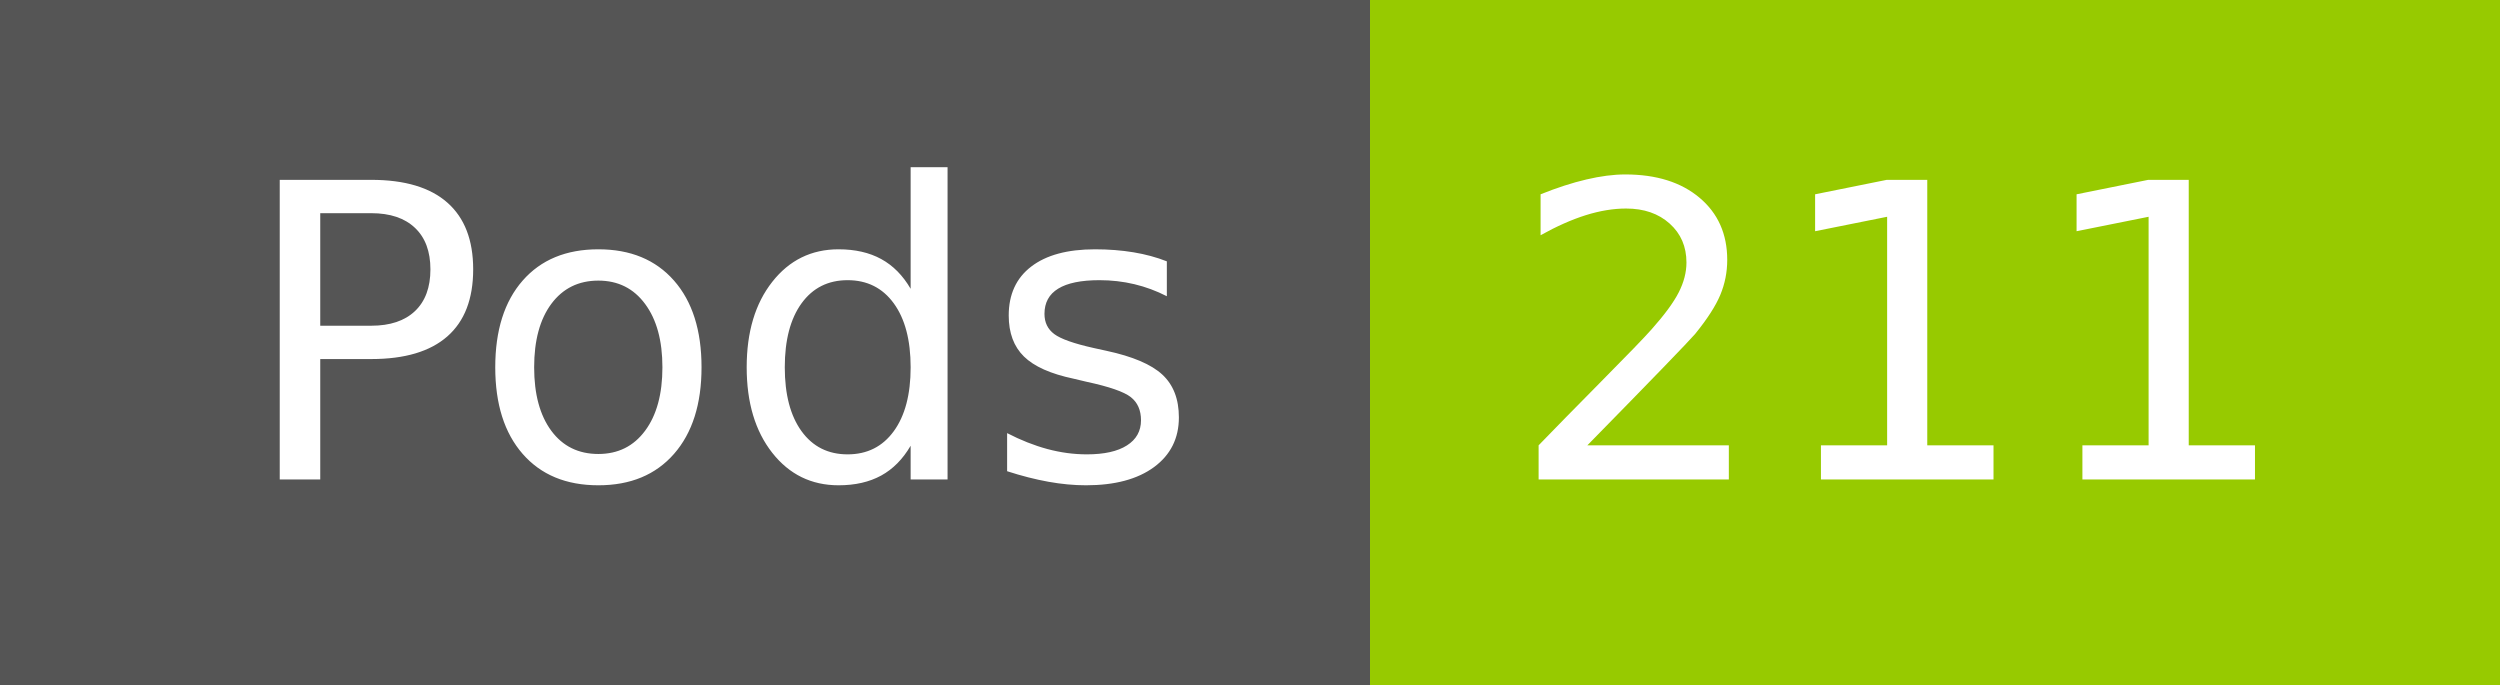
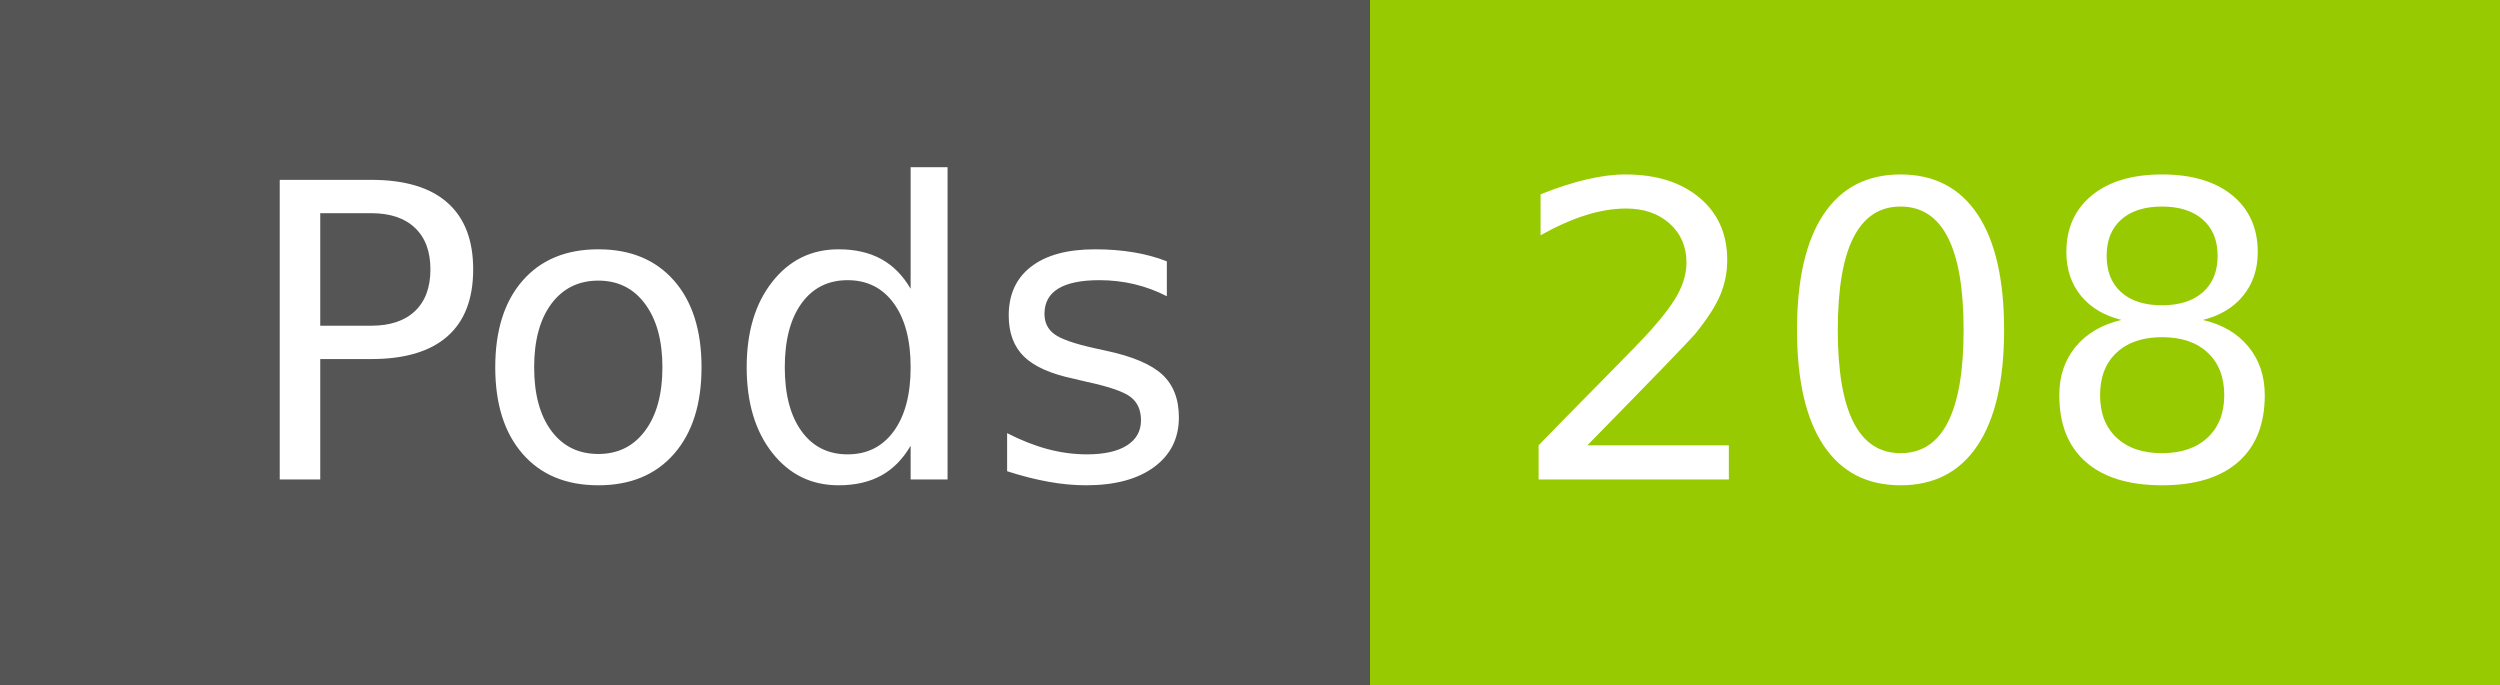
- <svg xmlns="http://www.w3.org/2000/svg" width="73" height="20" role="img" aria-label="Pods: 211">
+ <svg xmlns="http://www.w3.org/2000/svg" width="73" height="20" role="img" aria-label="Pods: 208">
  <g shape-rendering="crispEdges">
    <rect width="40" height="20" fill="#555" />
    <rect x="40" width="33" height="20" fill="#97ca00" />
  </g>
  <g fill="#fff" text-anchor="middle" font-family="Verdana,Geneva,DejaVu Sans,sans-serif" text-rendering="geometricPrecision" font-size="120">
    <text x="210" y="140" transform="scale(.1)" fill="#fff" textLength="294">Pods</text>
-     <text x="555" y="140" transform="scale(.1)" fill="#fff" textLength="228">211</text>
+     <text x="555" y="140" transform="scale(.1)" fill="#fff" textLength="228">208</text>
  </g>
</svg>
